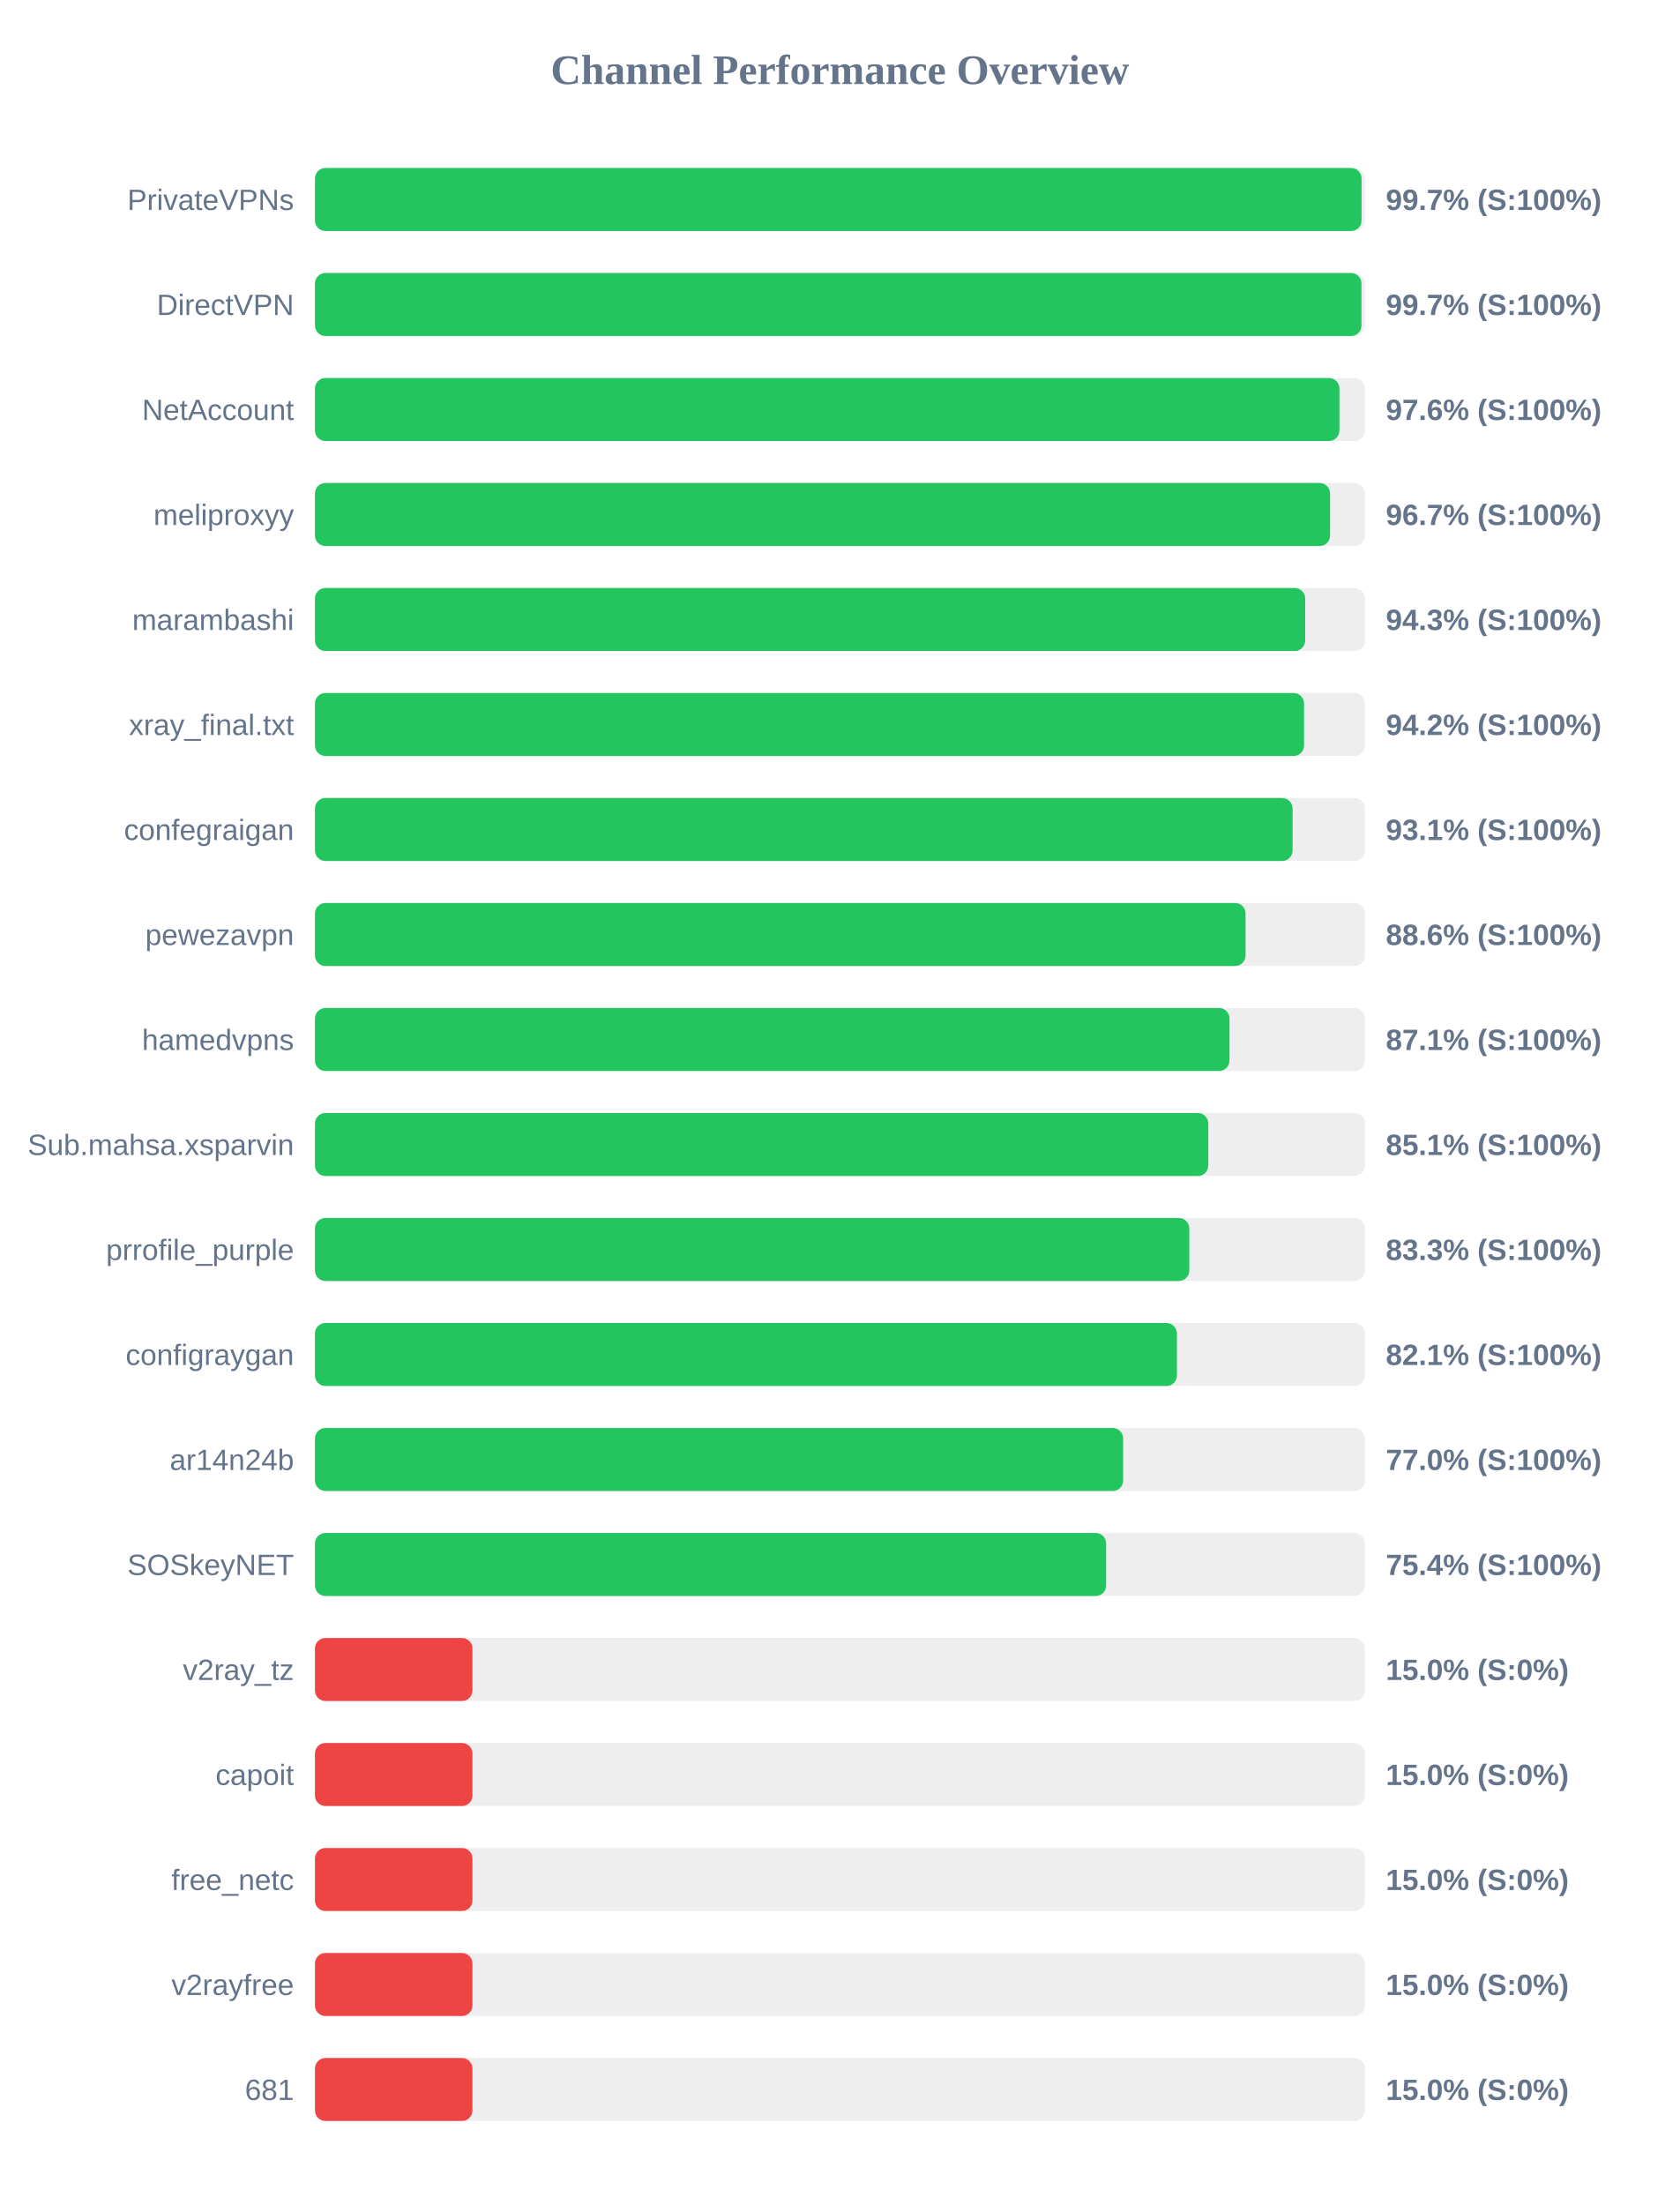
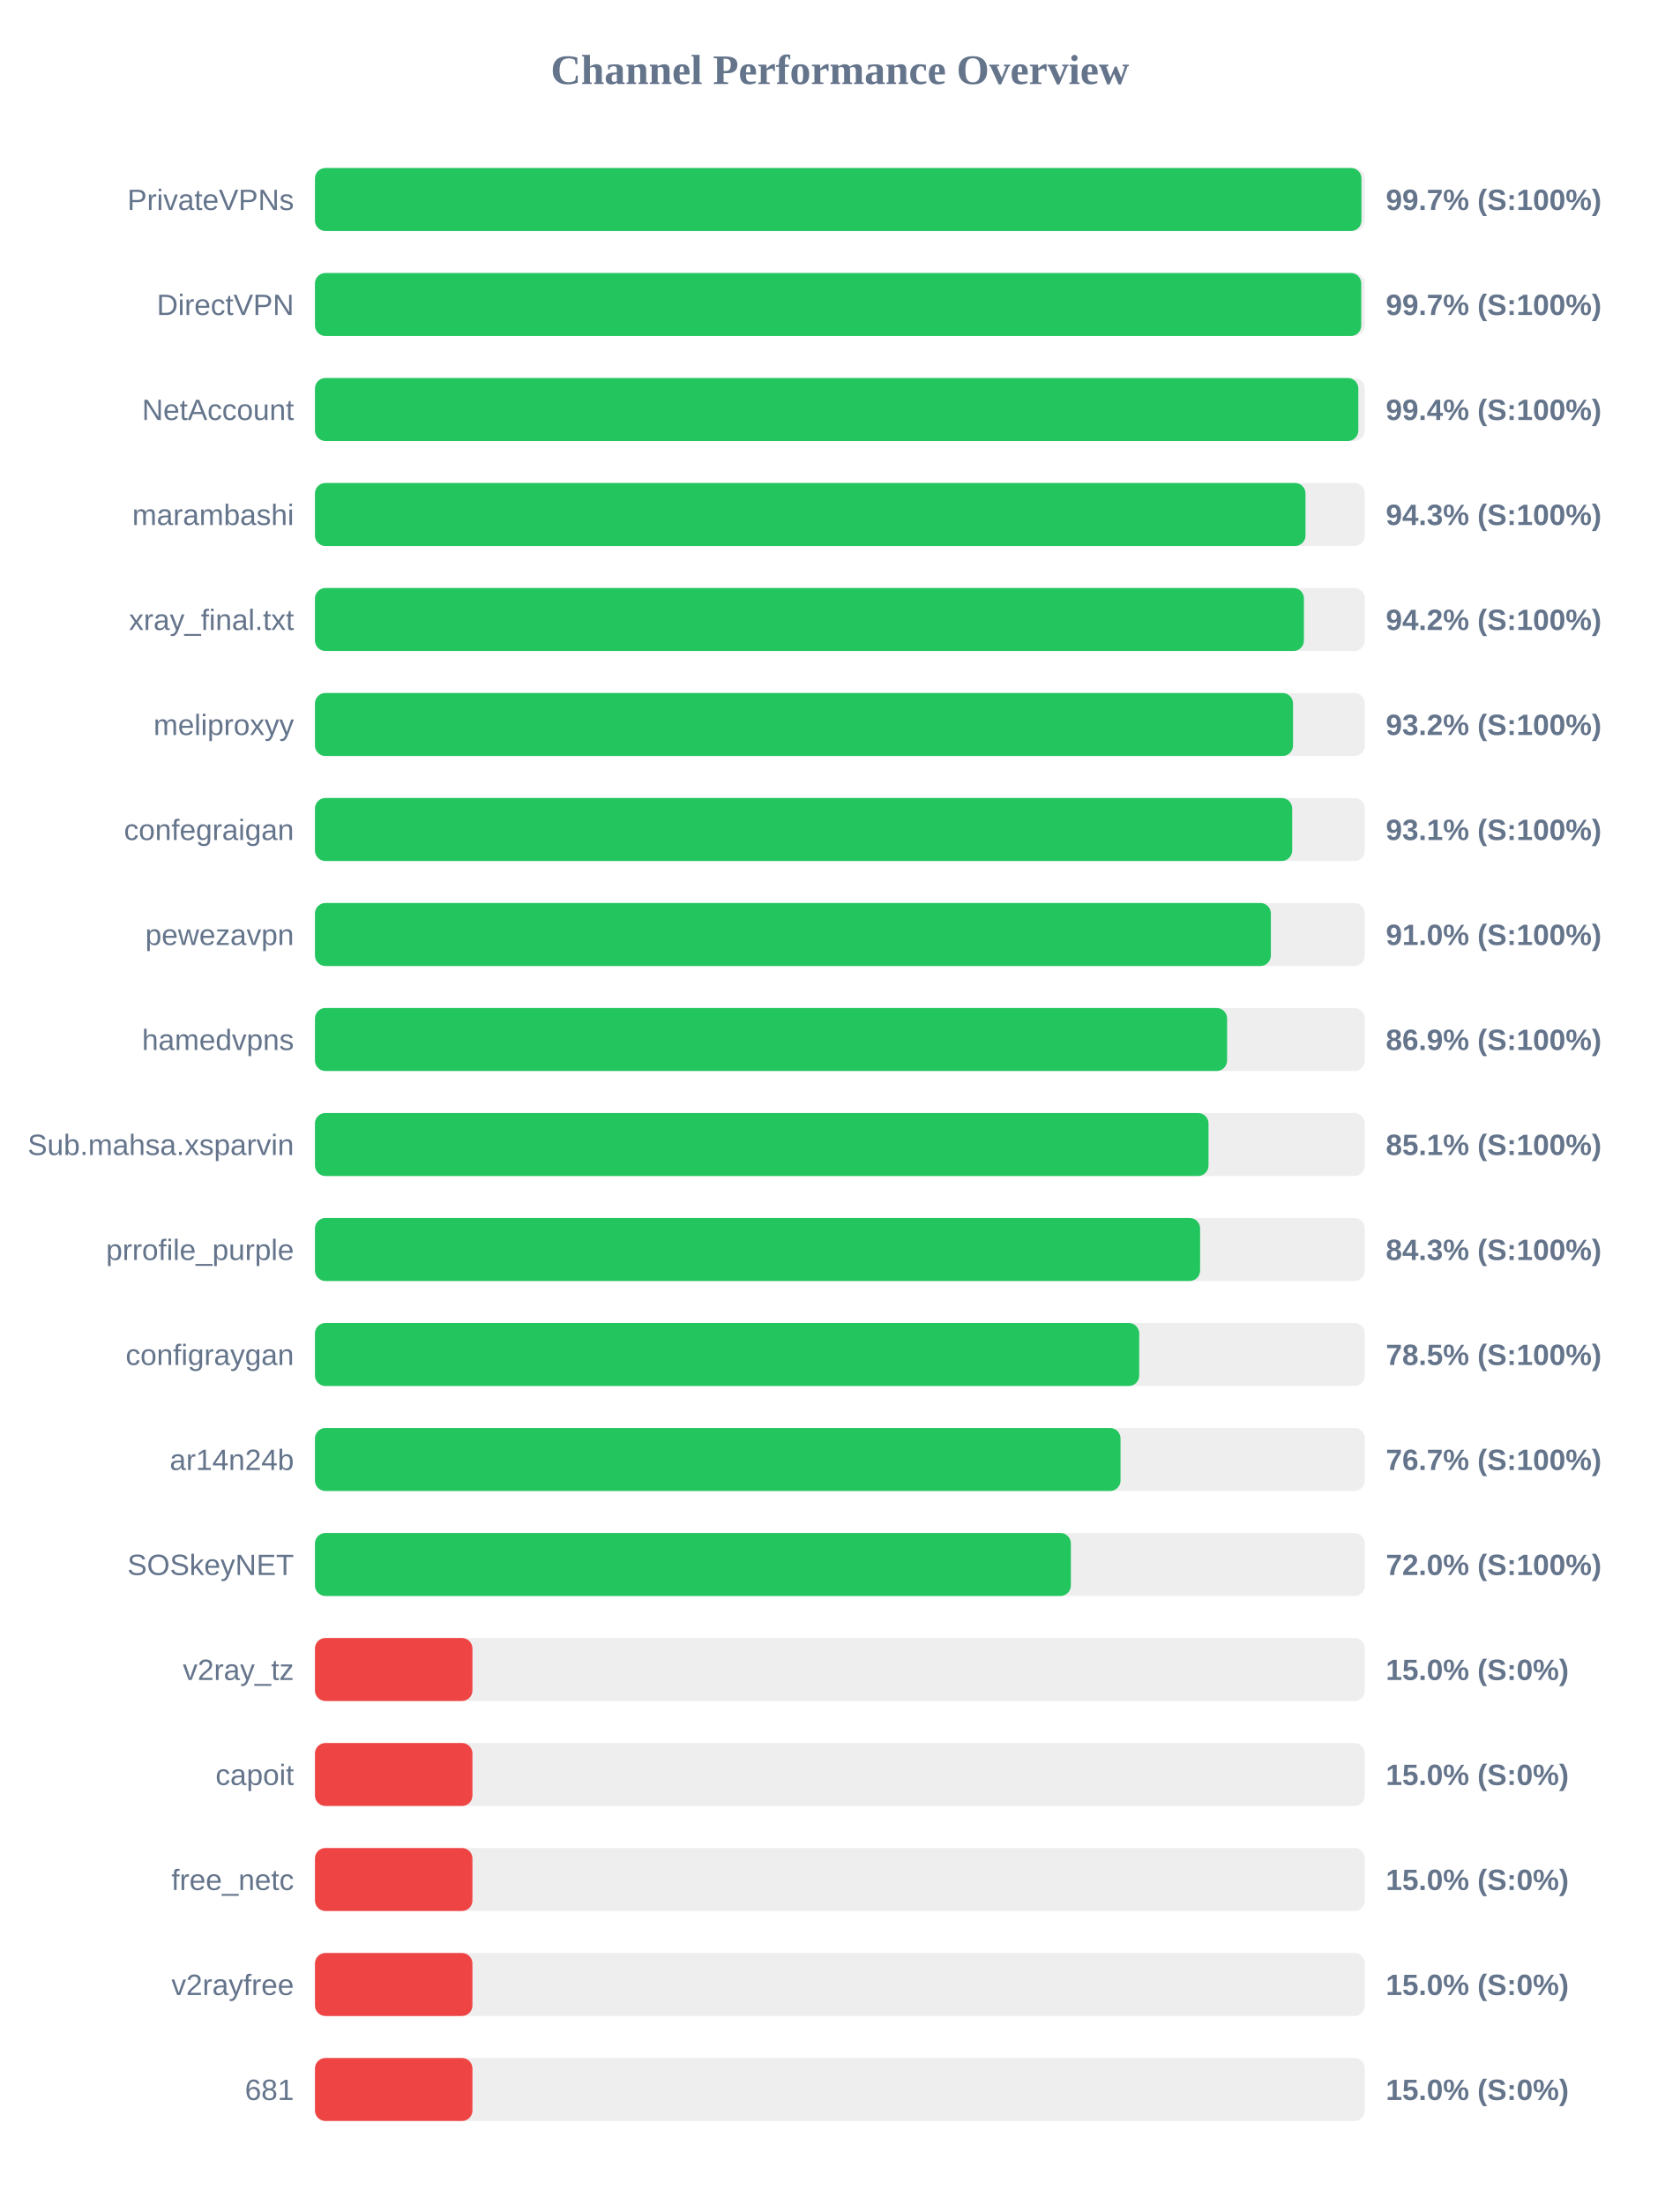
<svg xmlns="http://www.w3.org/2000/svg" width="800" height="1050" version="1.1">
  <style>
        .row { font: 14px Arial; fill: #64748b; }
        .score { font: bold 14px Arial; fill: #64748b; }
    </style>
  <text x="400" y="40" text-anchor="middle" font-size="20px" font-weight="bold" fill="#64748b">Channel Performance Overview</text>
  <rect x="150" y="80" width="500" height="30" fill="#eee" rx="5" />
-   <rect x="150" y="80" width="498.45" height="30" fill="#22c55e" rx="5" />
+   <rect x="150" y="80" width="498.4" height="30" fill="#22c55e" rx="5" />
  <text x="140" y="100" text-anchor="end" class="row">PrivateVPNs</text>
  <text x="660" y="100" text-anchor="start" class="score">99.7% (S:100%)</text>
  <rect x="150" y="130" width="500" height="30" fill="#eee" rx="5" />
-   <rect x="150" y="130" width="498.4" height="30" fill="#22c55e" rx="5" />
+   <rect x="150" y="130" width="498.3" height="30" fill="#22c55e" rx="5" />
  <text x="140" y="150" text-anchor="end" class="row">DirectVPN</text>
  <text x="660" y="150" text-anchor="start" class="score">99.7% (S:100%)</text>
  <rect x="150" y="180" width="500" height="30" fill="#eee" rx="5" />
-   <rect x="150" y="180" width="487.9" height="30" fill="#22c55e" rx="5" />
+   <rect x="150" y="180" width="496.9" height="30" fill="#22c55e" rx="5" />
  <text x="140" y="200" text-anchor="end" class="row">NetAccount</text>
-   <text x="660" y="200" text-anchor="start" class="score">97.6% (S:100%)</text>
+   <text x="660" y="200" text-anchor="start" class="score">99.4% (S:100%)</text>
  <rect x="150" y="230" width="500" height="30" fill="#eee" rx="5" />
-   <rect x="150" y="230" width="483.45" height="30" fill="#22c55e" rx="5" />
-   <text x="140" y="250" text-anchor="end" class="row">meliproxyy</text>
-   <text x="660" y="250" text-anchor="start" class="score">96.7% (S:100%)</text>
+   <rect x="150" y="230" width="471.75" height="30" fill="#22c55e" rx="5" />
+   <text x="140" y="250" text-anchor="end" class="row">marambashi</text>
+   <text x="660" y="250" text-anchor="start" class="score">94.3% (S:100%)</text>
  <rect x="150" y="280" width="500" height="30" fill="#eee" rx="5" />
-   <rect x="150" y="280" width="471.6" height="30" fill="#22c55e" rx="5" />
-   <text x="140" y="300" text-anchor="end" class="row">marambashi</text>
-   <text x="660" y="300" text-anchor="start" class="score">94.3% (S:100%)</text>
+   <rect x="150" y="280" width="471.0" height="30" fill="#22c55e" rx="5" />
+   <text x="140" y="300" text-anchor="end" class="row">xray_final.txt</text>
+   <text x="660" y="300" text-anchor="start" class="score">94.2% (S:100%)</text>
  <rect x="150" y="330" width="500" height="30" fill="#eee" rx="5" />
-   <rect x="150" y="330" width="471.05" height="30" fill="#22c55e" rx="5" />
-   <text x="140" y="350" text-anchor="end" class="row">xray_final.txt</text>
-   <text x="660" y="350" text-anchor="start" class="score">94.2% (S:100%)</text>
+   <rect x="150" y="330" width="465.8" height="30" fill="#22c55e" rx="5" />
+   <text x="140" y="350" text-anchor="end" class="row">meliproxyy</text>
+   <text x="660" y="350" text-anchor="start" class="score">93.2% (S:100%)</text>
  <rect x="150" y="380" width="500" height="30" fill="#eee" rx="5" />
-   <rect x="150" y="380" width="465.6" height="30" fill="#22c55e" rx="5" />
+   <rect x="150" y="380" width="465.4" height="30" fill="#22c55e" rx="5" />
  <text x="140" y="400" text-anchor="end" class="row">confegraigan</text>
  <text x="660" y="400" text-anchor="start" class="score">93.1% (S:100%)</text>
  <rect x="150" y="430" width="500" height="30" fill="#eee" rx="5" />
-   <rect x="150" y="430" width="443.2" height="30" fill="#22c55e" rx="5" />
+   <rect x="150" y="430" width="455.25" height="30" fill="#22c55e" rx="5" />
  <text x="140" y="450" text-anchor="end" class="row">pewezavpn</text>
-   <text x="660" y="450" text-anchor="start" class="score">88.6% (S:100%)</text>
+   <text x="660" y="450" text-anchor="start" class="score">91.0% (S:100%)</text>
  <rect x="150" y="480" width="500" height="30" fill="#eee" rx="5" />
-   <rect x="150" y="480" width="435.55" height="30" fill="#22c55e" rx="5" />
+   <rect x="150" y="480" width="434.4" height="30" fill="#22c55e" rx="5" />
  <text x="140" y="500" text-anchor="end" class="row">hamedvpns</text>
-   <text x="660" y="500" text-anchor="start" class="score">87.1% (S:100%)</text>
+   <text x="660" y="500" text-anchor="start" class="score">86.9% (S:100%)</text>
  <rect x="150" y="530" width="500" height="30" fill="#eee" rx="5" />
-   <rect x="150" y="530" width="425.45" height="30" fill="#22c55e" rx="5" />
+   <rect x="150" y="530" width="425.55" height="30" fill="#22c55e" rx="5" />
  <text x="140" y="550" text-anchor="end" class="row">Sub.mahsa.xsparvin</text>
  <text x="660" y="550" text-anchor="start" class="score">85.1% (S:100%)</text>
  <rect x="150" y="580" width="500" height="30" fill="#eee" rx="5" />
-   <rect x="150" y="580" width="416.4" height="30" fill="#22c55e" rx="5" />
+   <rect x="150" y="580" width="421.55" height="30" fill="#22c55e" rx="5" />
  <text x="140" y="600" text-anchor="end" class="row">prrofile_purple</text>
-   <text x="660" y="600" text-anchor="start" class="score">83.3% (S:100%)</text>
+   <text x="660" y="600" text-anchor="start" class="score">84.3% (S:100%)</text>
  <rect x="150" y="630" width="500" height="30" fill="#eee" rx="5" />
-   <rect x="150" y="630" width="410.5" height="30" fill="#22c55e" rx="5" />
+   <rect x="150" y="630" width="392.55" height="30" fill="#22c55e" rx="5" />
  <text x="140" y="650" text-anchor="end" class="row">configraygan</text>
-   <text x="660" y="650" text-anchor="start" class="score">82.1% (S:100%)</text>
+   <text x="660" y="650" text-anchor="start" class="score">78.5% (S:100%)</text>
  <rect x="150" y="680" width="500" height="30" fill="#eee" rx="5" />
-   <rect x="150" y="680" width="384.9" height="30" fill="#22c55e" rx="5" />
+   <rect x="150" y="680" width="383.65" height="30" fill="#22c55e" rx="5" />
  <text x="140" y="700" text-anchor="end" class="row">ar14n24b</text>
-   <text x="660" y="700" text-anchor="start" class="score">77.0% (S:100%)</text>
+   <text x="660" y="700" text-anchor="start" class="score">76.7% (S:100%)</text>
  <rect x="150" y="730" width="500" height="30" fill="#eee" rx="5" />
-   <rect x="150" y="730" width="376.8" height="30" fill="#22c55e" rx="5" />
+   <rect x="150" y="730" width="360.0" height="30" fill="#22c55e" rx="5" />
  <text x="140" y="750" text-anchor="end" class="row">SOSkeyNET</text>
-   <text x="660" y="750" text-anchor="start" class="score">75.4% (S:100%)</text>
+   <text x="660" y="750" text-anchor="start" class="score">72.0% (S:100%)</text>
  <rect x="150" y="780" width="500" height="30" fill="#eee" rx="5" />
  <rect x="150" y="780" width="75.0" height="30" fill="#ef4444" rx="5" />
  <text x="140" y="800" text-anchor="end" class="row">v2ray_tz</text>
  <text x="660" y="800" text-anchor="start" class="score">15.0% (S:0%)</text>
  <rect x="150" y="830" width="500" height="30" fill="#eee" rx="5" />
  <rect x="150" y="830" width="75.0" height="30" fill="#ef4444" rx="5" />
  <text x="140" y="850" text-anchor="end" class="row">capoit</text>
  <text x="660" y="850" text-anchor="start" class="score">15.0% (S:0%)</text>
  <rect x="150" y="880" width="500" height="30" fill="#eee" rx="5" />
  <rect x="150" y="880" width="75.0" height="30" fill="#ef4444" rx="5" />
  <text x="140" y="900" text-anchor="end" class="row">free_netc</text>
  <text x="660" y="900" text-anchor="start" class="score">15.0% (S:0%)</text>
  <rect x="150" y="930" width="500" height="30" fill="#eee" rx="5" />
  <rect x="150" y="930" width="75.0" height="30" fill="#ef4444" rx="5" />
  <text x="140" y="950" text-anchor="end" class="row">v2rayfree</text>
  <text x="660" y="950" text-anchor="start" class="score">15.0% (S:0%)</text>
  <rect x="150" y="980" width="500" height="30" fill="#eee" rx="5" />
  <rect x="150" y="980" width="75.0" height="30" fill="#ef4444" rx="5" />
  <text x="140" y="1000" text-anchor="end" class="row">681</text>
  <text x="660" y="1000" text-anchor="start" class="score">15.0% (S:0%)</text>
</svg>
